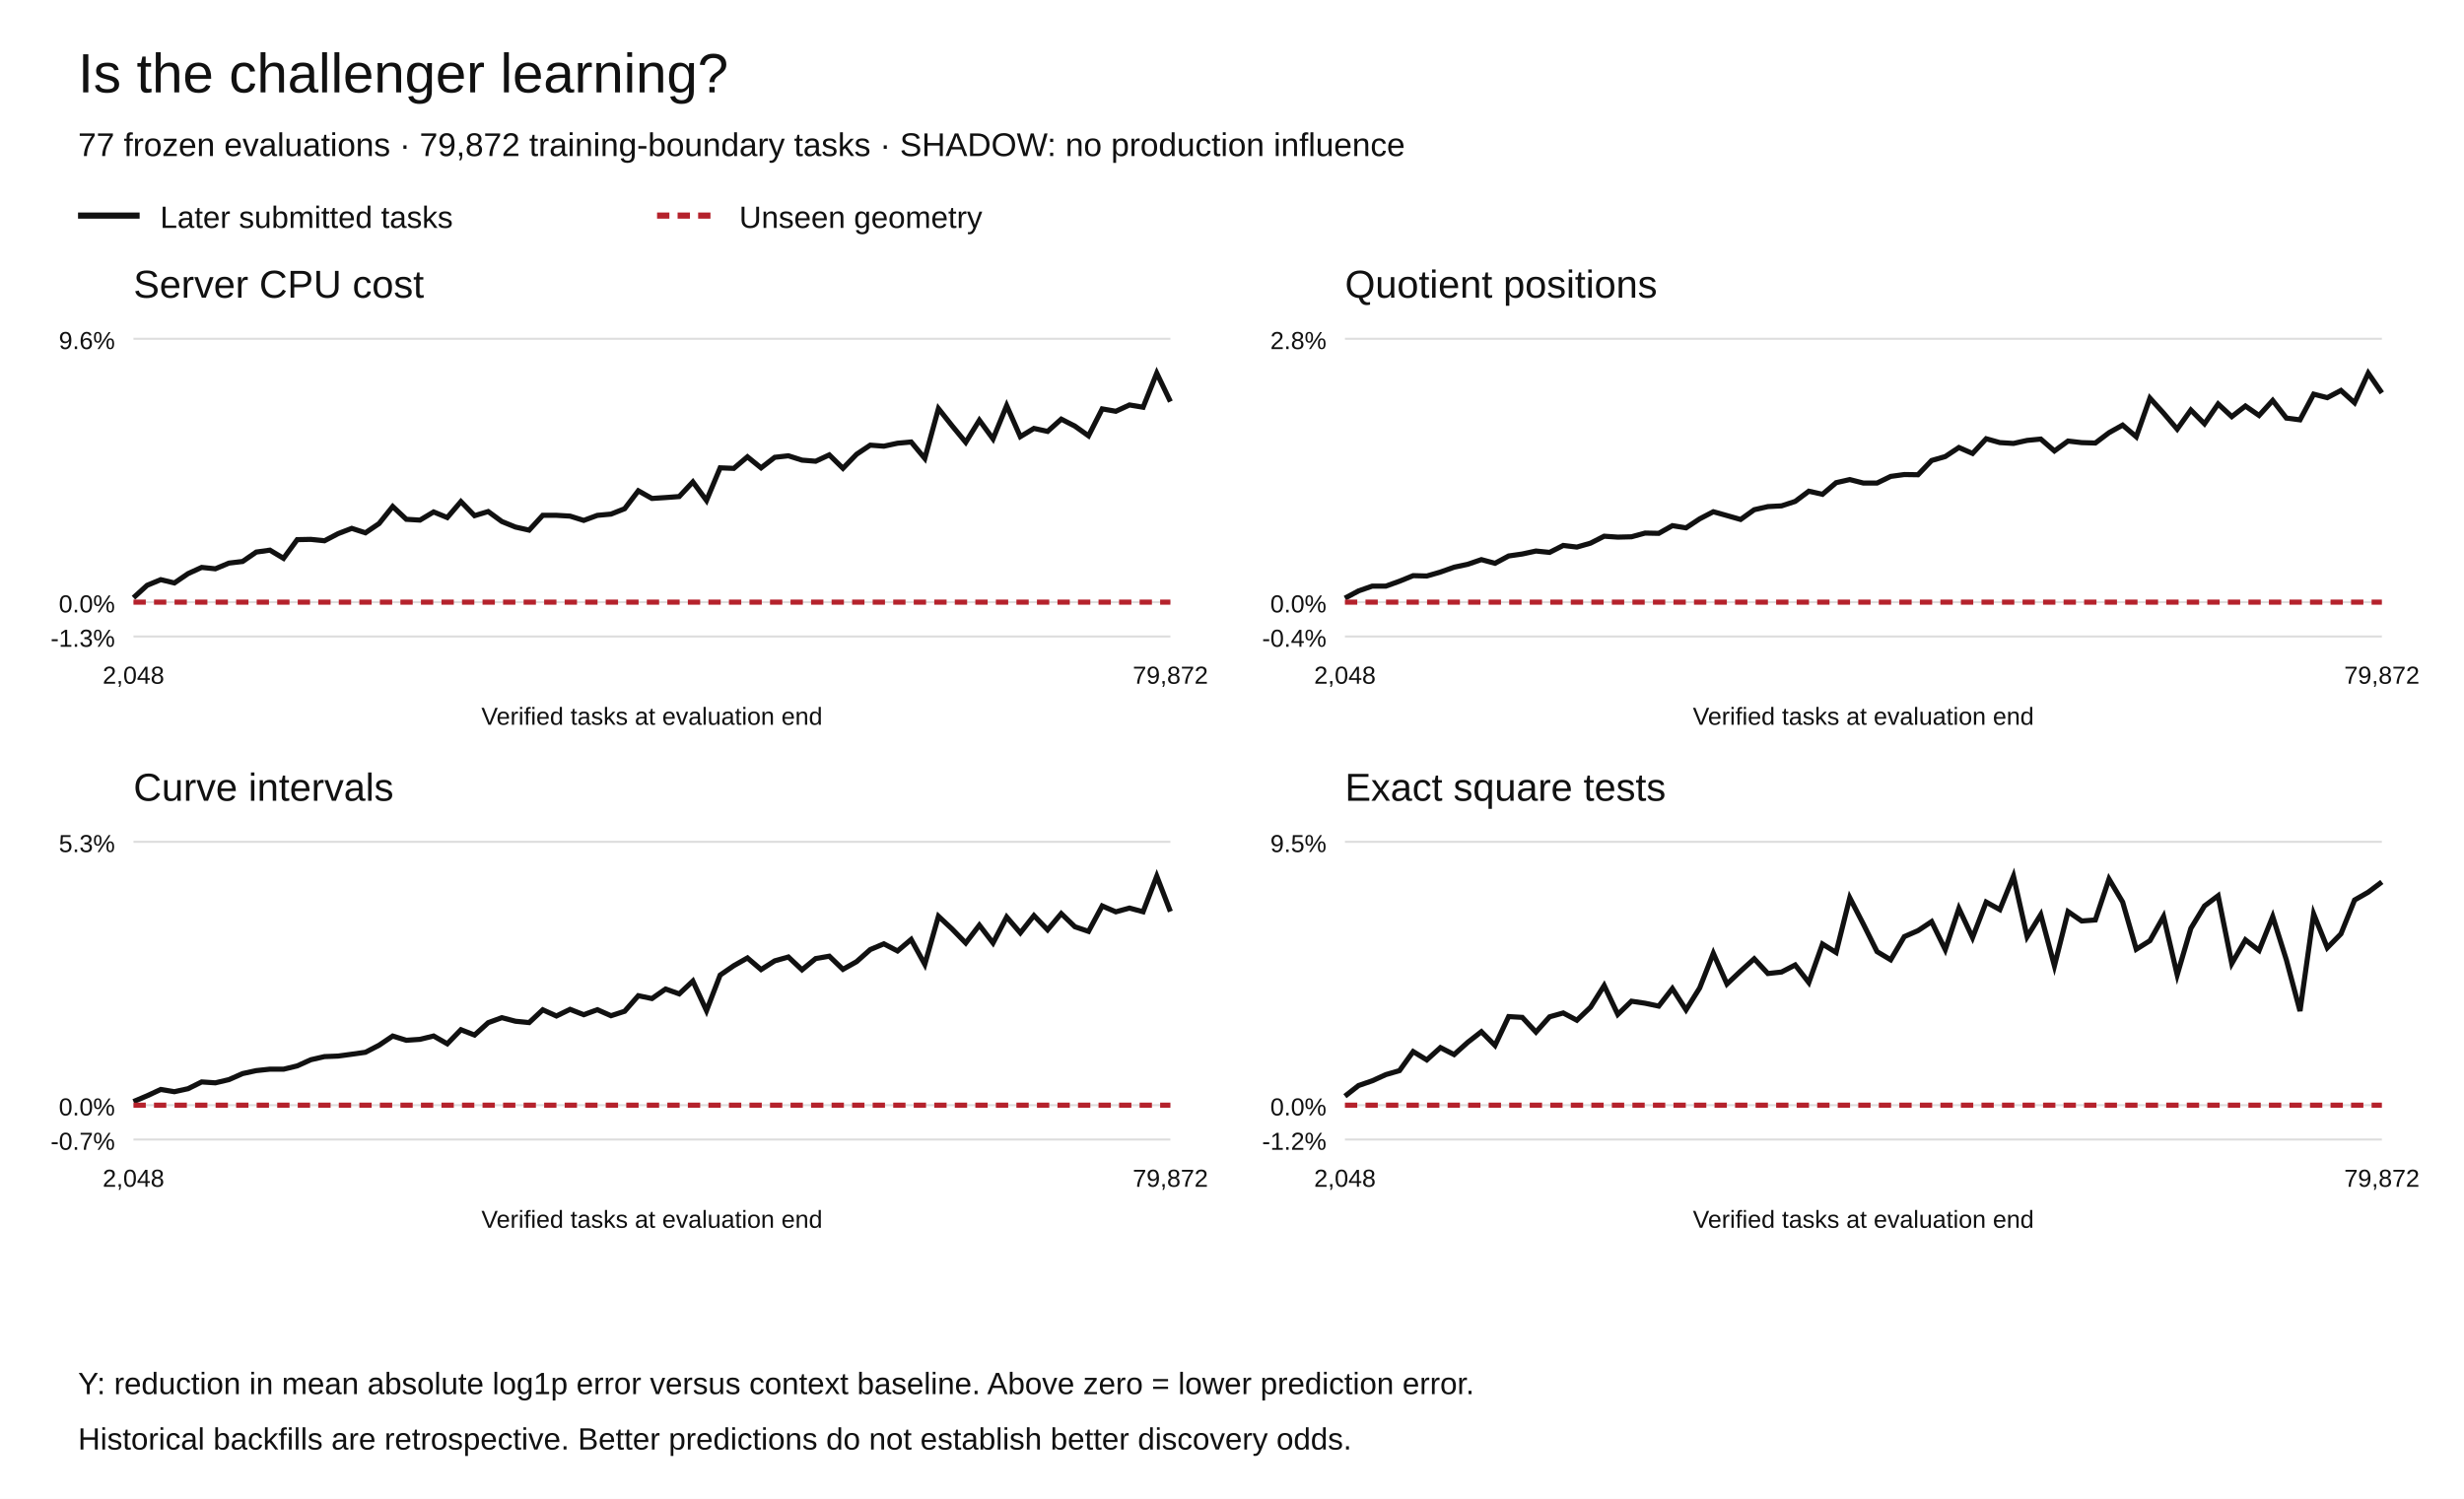
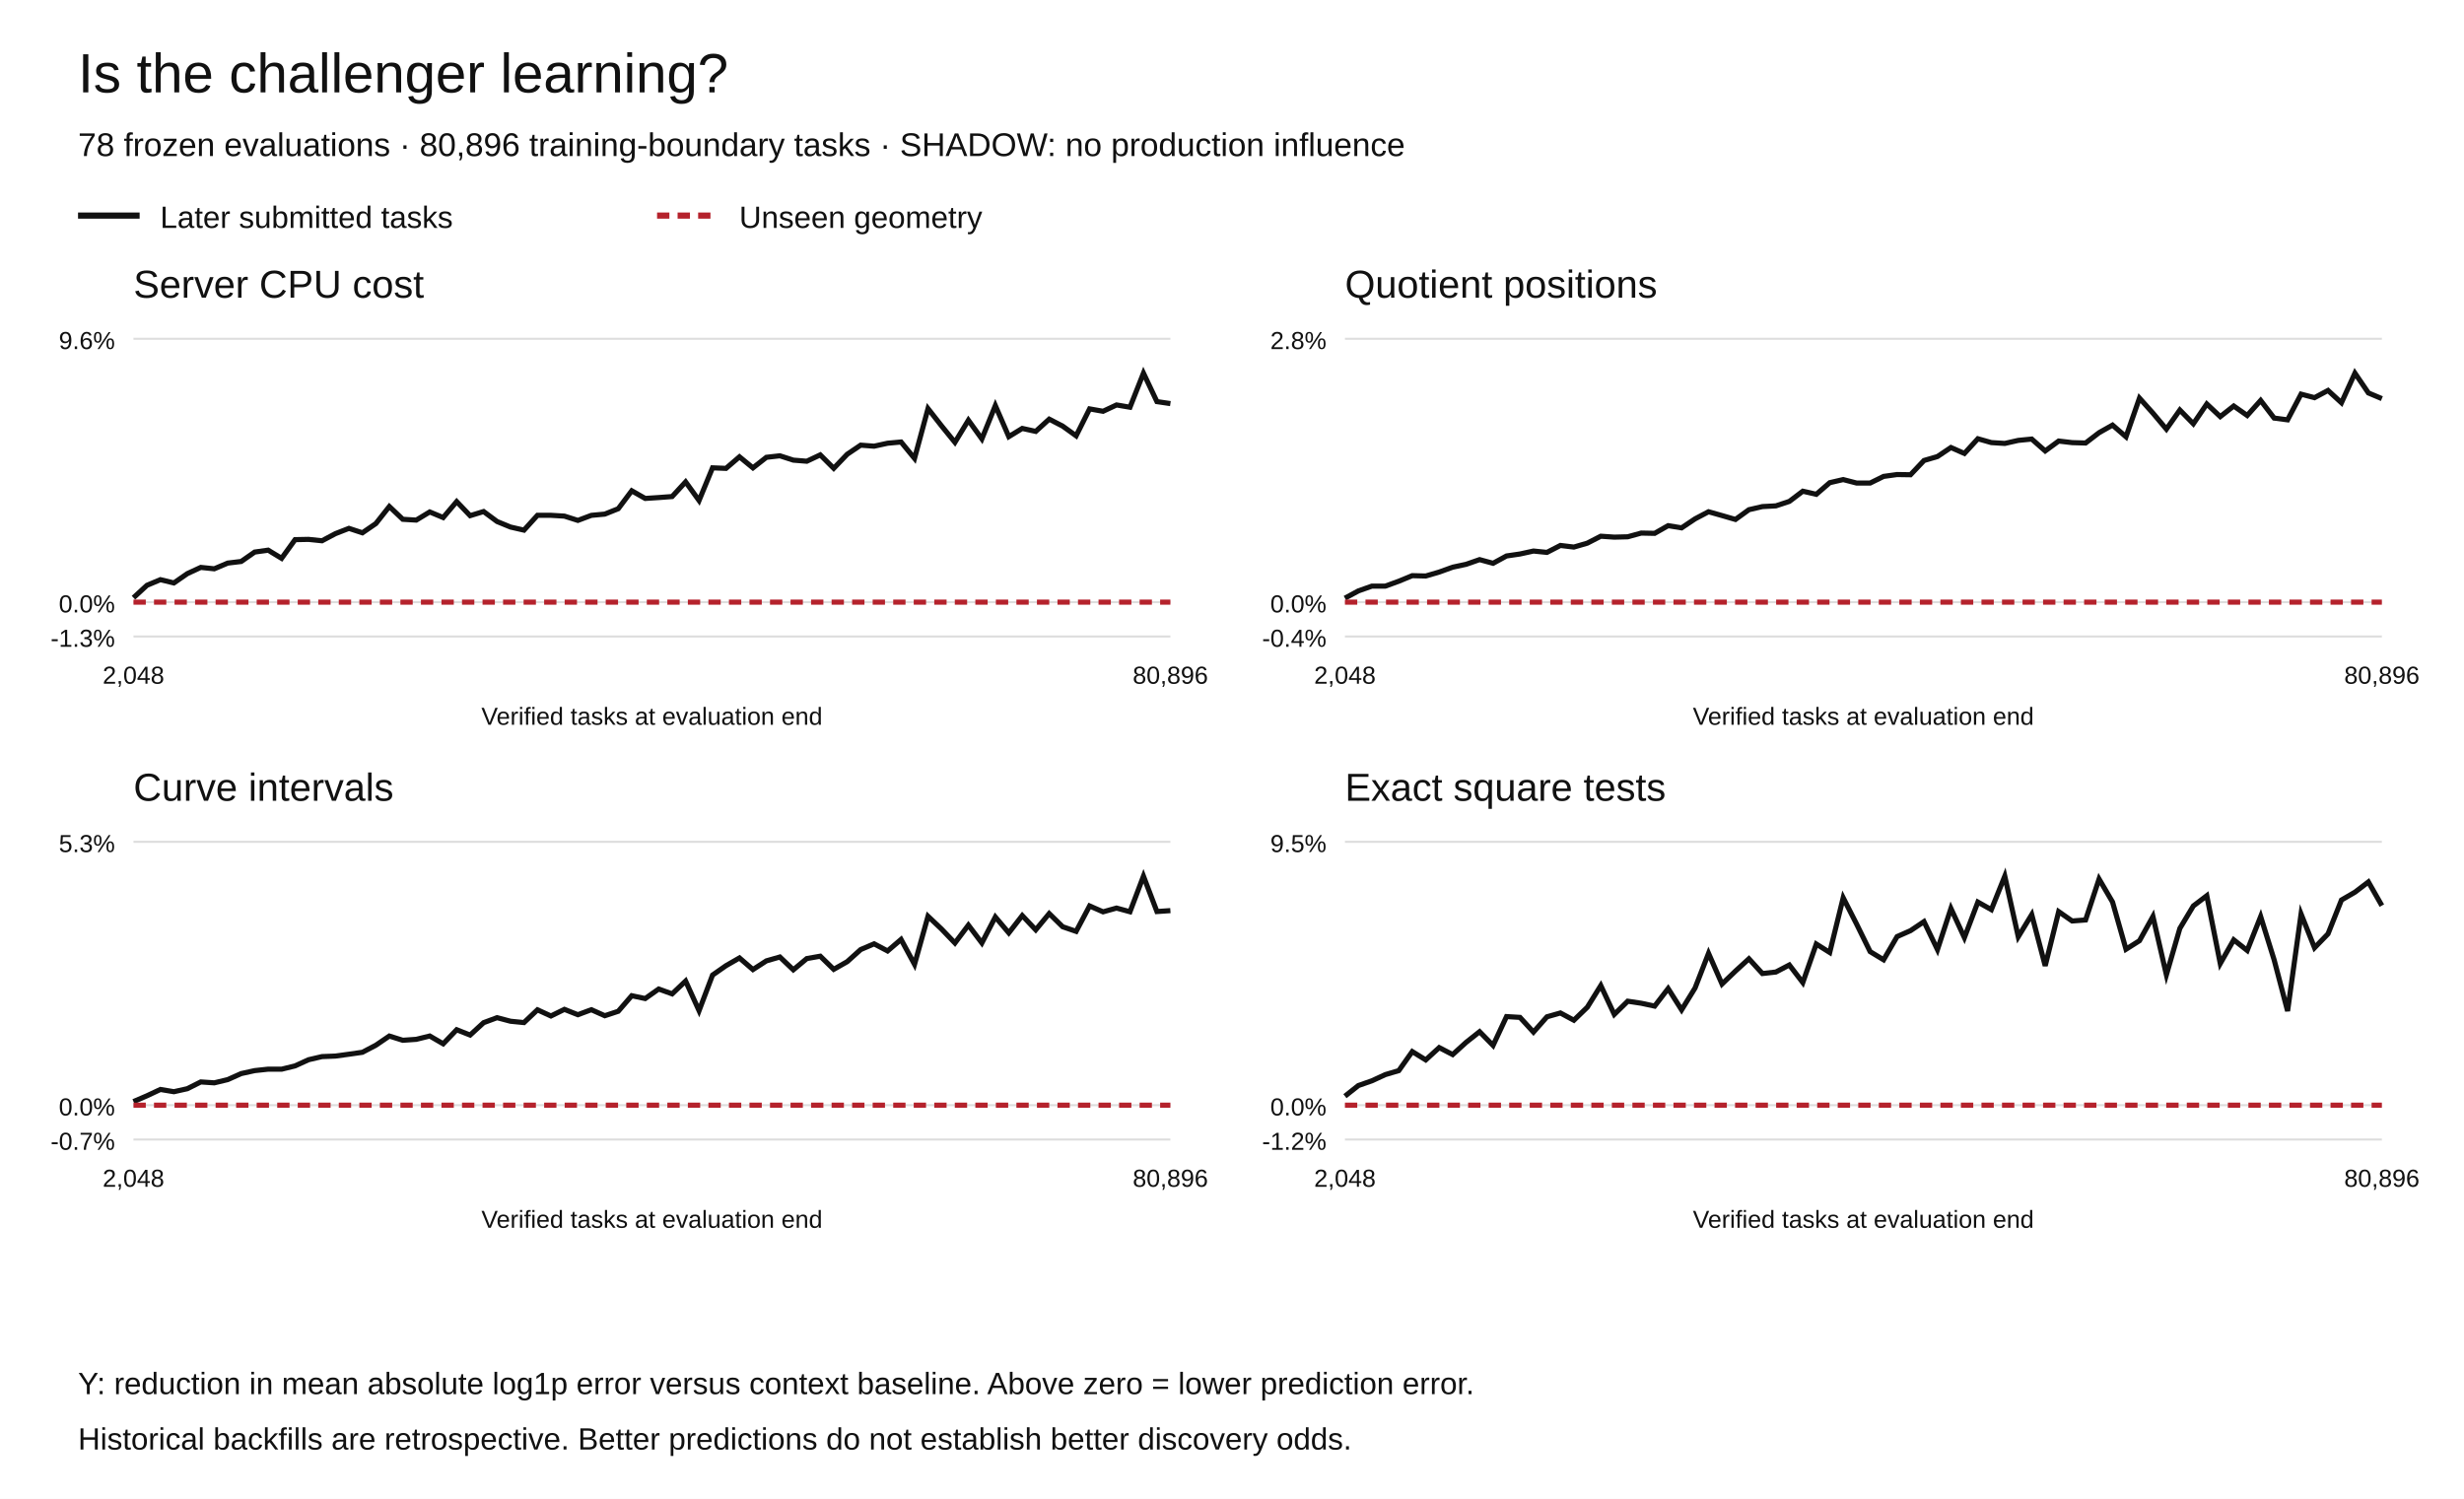
<svg xmlns="http://www.w3.org/2000/svg" width="1200" height="730" viewBox="0 0 1200 730" role="img" aria-labelledby="title desc">
  <rect width="1200" height="730" fill="white" />
  <g font-family="Arial,Helvetica,sans-serif" fill="#111">
    <text x="38" y="45" font-size="27">Is the challenger learning?</text>
-     <text x="38" y="76" font-size="16">77 frozen evaluations · 79,872 training-boundary tasks · SHADOW: no production influence</text>
+     <text x="38" y="76" font-size="16">78 frozen evaluations · 80,896 training-boundary tasks · SHADOW: no production influence</text>
    <path d="M38 105h30" stroke="#111" stroke-width="3" />
    <text x="78" y="111" font-size="15">Later submitted tasks</text>
    <path d="M320 105h30" stroke="#b5222c" stroke-width="3" stroke-dasharray="6 4" />
    <text x="360" y="111" font-size="15">Unseen geometry</text>
    <text x="65" y="145" font-size="19">Server CPU cost</text>
    <path d="M65 310.00h505" stroke="#ddd" />
    <text x="56" y="315.00" text-anchor="end" font-size="12">-1.3%</text>
    <path d="M65 293.27h505" stroke="#ddd" />
    <text x="56" y="298.27" text-anchor="end" font-size="12">0.0%</text>
    <path d="M65 165.00h505" stroke="#ddd" />
    <text x="56" y="170.00" text-anchor="end" font-size="12">9.6%</text>
-     <polyline points="65.00,291.12 71.64,285.08 78.29,282.32 84.93,283.92 91.58,279.38 98.22,276.35 104.87,277.03 111.51,274.25 118.16,273.46 124.80,268.88 131.45,267.95 138.09,271.93 144.74,262.83 151.38,262.70 158.03,263.38 164.67,259.90 171.32,257.34 177.96,259.50 184.61,255.00 191.25,246.69 197.89,252.92 204.54,253.31 211.18,249.34 217.83,252.07 224.47,244.30 231.12,251.15 237.76,249.14 244.41,254.00 251.05,256.70 257.70,258.20 264.34,250.97 270.99,250.98 277.63,251.37 284.28,253.46 290.92,251.00 297.57,250.39 304.21,247.77 310.86,239.04 317.50,242.76 324.14,242.33 330.79,241.84 337.43,234.71 344.08,243.77 350.72,227.85 357.37,228.12 364.01,222.49 370.66,227.87 377.30,222.73 383.95,221.99 390.59,224.11 397.24,224.64 403.88,221.55 410.53,228.09 417.17,221.24 423.82,216.81 430.46,217.31 437.11,215.87 443.75,215.27 450.39,223.27 457.04,199.00 463.68,207.38 470.33,215.44 476.97,204.66 483.62,213.77 490.26,197.53 496.91,212.67 503.55,208.66 510.20,210.11 516.84,204.15 523.49,207.54 530.13,212.26 536.78,199.15 543.42,200.31 550.07,197.23 556.71,198.34 563.36,181.73 570.00,195.60" fill="none" stroke="#111" stroke-width="2.5" stroke-dasharray="" />
-     <polyline points="65.00,293.27 71.64,293.27 78.29,293.27 84.93,293.27 91.58,293.27 98.22,293.27 104.87,293.27 111.51,293.27 118.16,293.27 124.80,293.27 131.45,293.27 138.09,293.27 144.74,293.27 151.38,293.27 158.03,293.27 164.67,293.27 171.32,293.27 177.96,293.27 184.61,293.27 191.25,293.27 197.89,293.27 204.54,293.27 211.18,293.27 217.83,293.27 224.47,293.27 231.12,293.27 237.76,293.27 244.41,293.27 251.05,293.27 257.70,293.27 264.34,293.27 270.99,293.27 277.63,293.27 284.28,293.27 290.92,293.27 297.57,293.27 304.21,293.27 310.86,293.27 317.50,293.27 324.14,293.27 330.79,293.27 337.43,293.27 344.08,293.27 350.72,293.27 357.37,293.27 364.01,293.27 370.66,293.27 377.30,293.27 383.95,293.27 390.59,293.27 397.24,293.27 403.88,293.27 410.53,293.27 417.17,293.27 423.82,293.27 430.46,293.27 437.11,293.27 443.75,293.27 450.39,293.27 457.04,293.27 463.68,293.27 470.33,293.27 476.97,293.27 483.62,293.27 490.26,293.27 496.91,293.27 503.55,293.27 510.20,293.27 516.84,293.27 523.49,293.27 530.13,293.27 536.78,293.27 543.42,293.27 550.07,293.27 556.71,293.27 563.36,293.27 570.00,293.27" fill="none" stroke="#b5222c" stroke-width="2.5" stroke-dasharray="6 4" />
+     <polyline points="65.00,291.12 71.56,285.08 78.12,282.32 84.68,283.92 91.23,279.38 97.79,276.35 104.35,277.03 110.91,274.25 117.47,273.46 124.03,268.88 130.58,267.95 137.14,271.93 143.70,262.83 150.26,262.70 156.82,263.38 163.38,259.90 169.94,257.34 176.49,259.50 183.05,255.00 189.61,246.69 196.17,252.92 202.73,253.31 209.29,249.34 215.84,252.07 222.40,244.30 228.96,251.15 235.52,249.14 242.08,254.00 248.64,256.70 255.19,258.20 261.75,250.97 268.31,250.98 274.87,251.37 281.43,253.46 287.99,251.00 294.55,250.39 301.10,247.77 307.66,239.04 314.22,242.76 320.78,242.33 327.34,241.84 333.90,234.71 340.45,243.77 347.01,227.85 353.57,228.12 360.13,222.49 366.69,227.87 373.25,222.73 379.81,221.99 386.36,224.11 392.92,224.64 399.48,221.55 406.04,228.09 412.60,221.24 419.16,216.81 425.71,217.31 432.27,215.87 438.83,215.27 445.39,223.27 451.95,199.00 458.51,207.38 465.06,215.44 471.62,204.66 478.18,213.77 484.74,197.53 491.30,212.67 497.86,208.66 504.42,210.11 510.97,204.15 517.53,207.54 524.09,212.26 530.65,199.15 537.21,200.31 543.77,197.23 550.32,198.34 556.88,181.73 563.44,195.60 570.00,196.57" fill="none" stroke="#111" stroke-width="2.5" stroke-dasharray="" />
+     <polyline points="65.00,293.27 71.56,293.27 78.12,293.27 84.68,293.27 91.23,293.27 97.79,293.27 104.35,293.27 110.91,293.27 117.47,293.27 124.03,293.27 130.58,293.27 137.14,293.27 143.70,293.27 150.26,293.27 156.82,293.27 163.38,293.27 169.94,293.27 176.49,293.27 183.05,293.27 189.61,293.27 196.17,293.27 202.73,293.27 209.29,293.27 215.84,293.27 222.40,293.27 228.96,293.27 235.52,293.27 242.08,293.27 248.64,293.27 255.19,293.27 261.75,293.27 268.31,293.27 274.87,293.27 281.43,293.27 287.99,293.27 294.55,293.27 301.10,293.27 307.66,293.27 314.22,293.27 320.78,293.27 327.34,293.27 333.90,293.27 340.45,293.27 347.01,293.27 353.57,293.27 360.13,293.27 366.69,293.27 373.25,293.27 379.81,293.27 386.36,293.27 392.92,293.27 399.48,293.27 406.04,293.27 412.60,293.27 419.16,293.27 425.71,293.27 432.27,293.27 438.83,293.27 445.39,293.27 451.95,293.27 458.51,293.27 465.06,293.27 471.62,293.27 478.18,293.27 484.74,293.27 491.30,293.27 497.86,293.27 504.42,293.27 510.97,293.27 517.53,293.27 524.09,293.27 530.65,293.27 537.21,293.27 543.77,293.27 550.32,293.27 556.88,293.27 563.44,293.27 570.00,293.27" fill="none" stroke="#b5222c" stroke-width="2.5" stroke-dasharray="6 4" />
    <text x="65.00" y="333" text-anchor="middle" font-size="12">2,048</text>
-     <text x="570.00" y="333" text-anchor="middle" font-size="12">79,872</text>
+     <text x="570.00" y="333" text-anchor="middle" font-size="12">80,896</text>
    <text x="317.5" y="353" text-anchor="middle" font-size="12">Verified tasks at evaluation end</text>
    <text x="655" y="145" font-size="19">Quotient positions</text>
    <path d="M655 310.00h505" stroke="#ddd" />
    <text x="646" y="315.00" text-anchor="end" font-size="12">-0.4%</text>
    <path d="M655 293.27h505" stroke="#ddd" />
    <text x="646" y="298.27" text-anchor="end" font-size="12">0.0%</text>
    <path d="M655 165.00h505" stroke="#ddd" />
    <text x="646" y="170.00" text-anchor="end" font-size="12">2.8%</text>
-     <polyline points="655.00,291.34 661.64,287.79 668.29,285.47 674.93,285.46 681.58,283.08 688.22,280.37 694.87,280.54 701.51,278.62 708.16,276.25 714.80,274.84 721.45,272.56 728.09,274.35 734.74,270.78 741.38,269.82 748.03,268.38 754.67,269.04 761.32,265.66 767.96,266.45 774.61,264.54 781.25,261.16 787.89,261.61 794.54,261.44 801.18,259.63 807.83,259.76 814.47,256.02 821.12,257.09 827.76,252.70 834.41,249.24 841.05,251.10 847.70,253.00 854.34,248.25 860.99,246.73 867.63,246.38 874.28,244.21 880.92,239.24 887.57,240.75 894.21,235.09 900.86,233.57 907.50,235.27 914.14,235.27 920.79,232.03 927.43,231.12 934.08,231.22 940.72,224.28 947.37,222.36 954.01,217.96 960.66,220.85 967.30,213.69 973.95,215.56 980.59,215.97 987.24,214.49 993.88,213.84 1000.53,219.63 1007.17,214.81 1013.82,215.58 1020.46,215.77 1027.11,210.74 1033.75,207.04 1040.39,212.73 1047.04,193.89 1053.68,201.21 1060.33,209.01 1066.97,199.70 1073.62,206.40 1080.26,196.75 1086.91,202.91 1093.55,197.75 1100.20,202.35 1106.84,195.04 1113.49,203.62 1120.13,204.48 1126.78,191.97 1133.42,193.68 1140.07,190.16 1146.71,196.16 1153.36,181.73 1160.00,191.38" fill="none" stroke="#111" stroke-width="2.5" stroke-dasharray="" />
-     <polyline points="655.00,293.27 661.64,293.27 668.29,293.27 674.93,293.27 681.58,293.27 688.22,293.27 694.87,293.27 701.51,293.27 708.16,293.27 714.80,293.27 721.45,293.27 728.09,293.27 734.74,293.27 741.38,293.27 748.03,293.27 754.67,293.27 761.32,293.27 767.96,293.27 774.61,293.27 781.25,293.27 787.89,293.27 794.54,293.27 801.18,293.27 807.83,293.27 814.47,293.27 821.12,293.27 827.76,293.27 834.41,293.27 841.05,293.27 847.70,293.27 854.34,293.27 860.99,293.27 867.63,293.27 874.28,293.27 880.92,293.27 887.57,293.27 894.21,293.27 900.86,293.27 907.50,293.27 914.14,293.27 920.79,293.27 927.43,293.27 934.08,293.27 940.72,293.27 947.37,293.27 954.01,293.27 960.66,293.27 967.30,293.27 973.95,293.27 980.59,293.27 987.24,293.27 993.88,293.27 1000.53,293.27 1007.17,293.27 1013.82,293.27 1020.46,293.27 1027.11,293.27 1033.75,293.27 1040.39,293.27 1047.04,293.27 1053.68,293.27 1060.33,293.27 1066.97,293.27 1073.62,293.27 1080.26,293.27 1086.91,293.27 1093.55,293.27 1100.20,293.27 1106.84,293.27 1113.49,293.27 1120.13,293.27 1126.78,293.27 1133.42,293.27 1140.07,293.27 1146.71,293.27 1153.36,293.27 1160.00,293.27" fill="none" stroke="#b5222c" stroke-width="2.5" stroke-dasharray="6 4" />
+     <polyline points="655.00,291.34 661.56,287.79 668.12,285.47 674.68,285.46 681.23,283.08 687.79,280.37 694.35,280.54 700.91,278.62 707.47,276.25 714.03,274.84 720.58,272.56 727.14,274.35 733.70,270.78 740.26,269.82 746.82,268.38 753.38,269.04 759.94,265.66 766.49,266.45 773.05,264.54 779.61,261.16 786.17,261.61 792.73,261.44 799.29,259.63 805.84,259.76 812.40,256.02 818.96,257.09 825.52,252.70 832.08,249.24 838.64,251.10 845.19,253.00 851.75,248.25 858.31,246.73 864.87,246.38 871.43,244.21 877.99,239.24 884.55,240.75 891.10,235.09 897.66,233.57 904.22,235.27 910.78,235.27 917.34,232.03 923.90,231.12 930.45,231.22 937.01,224.28 943.57,222.36 950.13,217.96 956.69,220.85 963.25,213.69 969.81,215.56 976.36,215.97 982.92,214.49 989.48,213.84 996.04,219.63 1002.60,214.81 1009.16,215.58 1015.71,215.77 1022.27,210.74 1028.83,207.04 1035.39,212.73 1041.95,193.89 1048.51,201.21 1055.06,209.01 1061.62,199.70 1068.18,206.40 1074.74,196.75 1081.30,202.91 1087.86,197.75 1094.42,202.35 1100.97,195.04 1107.53,203.62 1114.09,204.48 1120.65,191.97 1127.21,193.68 1133.77,190.16 1140.32,196.16 1146.88,181.73 1153.44,191.38 1160.00,194.15" fill="none" stroke="#111" stroke-width="2.5" stroke-dasharray="" />
+     <polyline points="655.00,293.27 661.56,293.27 668.12,293.27 674.68,293.27 681.23,293.27 687.79,293.27 694.35,293.27 700.91,293.27 707.47,293.27 714.03,293.27 720.58,293.27 727.14,293.27 733.70,293.27 740.26,293.27 746.82,293.27 753.38,293.27 759.94,293.27 766.49,293.27 773.05,293.27 779.61,293.27 786.17,293.27 792.73,293.27 799.29,293.27 805.84,293.27 812.40,293.27 818.96,293.27 825.52,293.27 832.08,293.27 838.64,293.27 845.19,293.27 851.75,293.27 858.31,293.27 864.87,293.27 871.43,293.27 877.99,293.27 884.55,293.27 891.10,293.27 897.66,293.27 904.22,293.27 910.78,293.27 917.34,293.27 923.90,293.27 930.45,293.27 937.01,293.27 943.57,293.27 950.13,293.27 956.69,293.27 963.25,293.27 969.81,293.27 976.36,293.27 982.92,293.27 989.48,293.27 996.04,293.27 1002.60,293.27 1009.16,293.27 1015.71,293.27 1022.27,293.27 1028.83,293.27 1035.39,293.27 1041.95,293.27 1048.51,293.27 1055.06,293.27 1061.62,293.27 1068.18,293.27 1074.74,293.27 1081.30,293.27 1087.86,293.27 1094.42,293.27 1100.97,293.27 1107.53,293.27 1114.09,293.27 1120.65,293.27 1127.21,293.27 1133.77,293.27 1140.32,293.27 1146.88,293.27 1153.44,293.27 1160.00,293.27" fill="none" stroke="#b5222c" stroke-width="2.5" stroke-dasharray="6 4" />
    <text x="655.00" y="333" text-anchor="middle" font-size="12">2,048</text>
-     <text x="1160.00" y="333" text-anchor="middle" font-size="12">79,872</text>
+     <text x="1160.00" y="333" text-anchor="middle" font-size="12">80,896</text>
    <text x="907.5" y="353" text-anchor="middle" font-size="12">Verified tasks at evaluation end</text>
    <text x="65" y="390" font-size="19">Curve intervals</text>
    <path d="M65 555.00h505" stroke="#ddd" />
    <text x="56" y="560.00" text-anchor="end" font-size="12">-0.7%</text>
    <path d="M65 538.27h505" stroke="#ddd" />
    <text x="56" y="543.27" text-anchor="end" font-size="12">0.0%</text>
    <path d="M65 410.00h505" stroke="#ddd" />
    <text x="56" y="415.00" text-anchor="end" font-size="12">5.3%</text>
-     <polyline points="65.00,536.52 71.64,533.70 78.29,530.62 84.93,531.71 91.58,530.25 98.22,526.95 104.87,527.39 111.51,525.82 118.16,522.88 124.80,521.44 131.45,520.73 138.09,520.75 144.74,519.14 151.38,516.14 158.03,514.61 164.67,514.35 171.32,513.45 177.96,512.51 184.61,509.07 191.25,504.60 197.89,506.66 204.54,506.20 211.18,504.58 217.83,508.38 224.47,501.53 231.12,504.11 237.76,498.09 244.41,495.65 251.05,497.39 257.70,498.04 264.34,491.82 270.99,494.83 277.63,491.60 284.28,494.21 290.92,491.77 297.57,494.70 304.21,492.53 310.86,484.95 317.50,486.34 324.14,481.70 330.79,484.06 337.43,477.82 344.08,492.25 350.72,474.91 357.37,470.33 364.01,466.56 370.66,472.22 377.30,467.98 383.95,466.10 390.59,472.34 397.24,466.87 403.88,465.71 410.53,472.11 417.17,468.38 423.82,462.48 430.46,459.69 437.11,463.16 443.75,457.55 450.39,469.69 457.04,446.26 463.68,452.46 470.33,459.29 476.97,450.58 483.62,459.27 490.26,446.61 496.91,454.36 503.55,445.93 510.20,452.87 516.84,444.95 523.49,451.37 530.13,453.62 536.78,441.24 543.42,444.10 550.07,442.27 556.71,444.06 563.36,426.73 570.00,443.96" fill="none" stroke="#111" stroke-width="2.5" stroke-dasharray="" />
-     <polyline points="65.00,538.27 71.64,538.27 78.29,538.27 84.93,538.27 91.58,538.27 98.22,538.27 104.87,538.27 111.51,538.27 118.16,538.27 124.80,538.27 131.45,538.27 138.09,538.27 144.74,538.27 151.38,538.27 158.03,538.27 164.67,538.27 171.32,538.27 177.96,538.27 184.61,538.27 191.25,538.27 197.89,538.27 204.54,538.27 211.18,538.27 217.83,538.27 224.47,538.27 231.12,538.27 237.76,538.27 244.41,538.27 251.05,538.27 257.70,538.27 264.34,538.27 270.99,538.27 277.63,538.27 284.28,538.27 290.92,538.27 297.57,538.27 304.21,538.27 310.86,538.27 317.50,538.27 324.14,538.27 330.79,538.27 337.43,538.27 344.08,538.27 350.72,538.27 357.37,538.27 364.01,538.27 370.66,538.27 377.30,538.27 383.95,538.27 390.59,538.27 397.24,538.27 403.88,538.27 410.53,538.27 417.17,538.27 423.82,538.27 430.46,538.27 437.11,538.27 443.75,538.27 450.39,538.27 457.04,538.27 463.68,538.27 470.33,538.27 476.97,538.27 483.62,538.27 490.26,538.27 496.91,538.27 503.55,538.27 510.20,538.27 516.84,538.27 523.49,538.27 530.13,538.27 536.78,538.27 543.42,538.27 550.07,538.27 556.71,538.27 563.36,538.27 570.00,538.27" fill="none" stroke="#b5222c" stroke-width="2.5" stroke-dasharray="6 4" />
+     <polyline points="65.00,536.52 71.56,533.70 78.12,530.62 84.68,531.71 91.23,530.25 97.79,526.95 104.35,527.39 110.91,525.82 117.47,522.88 124.03,521.44 130.58,520.73 137.14,520.75 143.70,519.14 150.26,516.14 156.82,514.61 163.38,514.35 169.94,513.45 176.49,512.51 183.05,509.07 189.61,504.60 196.17,506.66 202.73,506.20 209.29,504.58 215.84,508.38 222.40,501.53 228.96,504.11 235.52,498.09 242.08,495.65 248.64,497.39 255.19,498.04 261.75,491.82 268.31,494.83 274.87,491.60 281.43,494.21 287.99,491.77 294.55,494.70 301.10,492.53 307.66,484.95 314.22,486.34 320.78,481.70 327.34,484.06 333.90,477.82 340.45,492.25 347.01,474.91 353.57,470.33 360.13,466.56 366.69,472.22 373.25,467.98 379.81,466.10 386.36,472.34 392.92,466.87 399.48,465.71 406.04,472.11 412.60,468.38 419.16,462.48 425.71,459.69 432.27,463.16 438.83,457.55 445.39,469.69 451.95,446.26 458.51,452.46 465.06,459.29 471.62,450.58 478.18,459.27 484.74,446.61 491.30,454.36 497.86,445.93 504.42,452.87 510.97,444.95 517.53,451.37 524.09,453.62 530.65,441.24 537.21,444.10 543.77,442.27 550.32,444.06 556.88,426.73 563.44,443.96 570.00,443.51" fill="none" stroke="#111" stroke-width="2.5" stroke-dasharray="" />
+     <polyline points="65.00,538.27 71.56,538.27 78.12,538.27 84.68,538.27 91.23,538.27 97.79,538.27 104.35,538.27 110.91,538.27 117.47,538.27 124.03,538.27 130.58,538.27 137.14,538.27 143.70,538.27 150.26,538.27 156.82,538.27 163.38,538.27 169.94,538.27 176.49,538.27 183.05,538.27 189.61,538.27 196.17,538.27 202.73,538.27 209.29,538.27 215.84,538.27 222.40,538.27 228.96,538.27 235.52,538.27 242.08,538.27 248.64,538.27 255.19,538.27 261.75,538.27 268.31,538.27 274.87,538.27 281.43,538.27 287.99,538.27 294.55,538.27 301.10,538.27 307.66,538.27 314.22,538.27 320.78,538.27 327.34,538.27 333.90,538.27 340.45,538.27 347.01,538.27 353.57,538.27 360.13,538.27 366.69,538.27 373.25,538.27 379.81,538.27 386.36,538.27 392.92,538.27 399.48,538.27 406.04,538.27 412.60,538.27 419.16,538.27 425.71,538.27 432.27,538.27 438.83,538.27 445.39,538.27 451.95,538.27 458.51,538.27 465.06,538.27 471.62,538.27 478.18,538.27 484.74,538.27 491.30,538.27 497.86,538.27 504.42,538.27 510.97,538.27 517.53,538.27 524.09,538.27 530.65,538.27 537.21,538.27 543.77,538.27 550.32,538.27 556.88,538.27 563.44,538.27 570.00,538.27" fill="none" stroke="#b5222c" stroke-width="2.5" stroke-dasharray="6 4" />
    <text x="65.00" y="578" text-anchor="middle" font-size="12">2,048</text>
-     <text x="570.00" y="578" text-anchor="middle" font-size="12">79,872</text>
+     <text x="570.00" y="578" text-anchor="middle" font-size="12">80,896</text>
    <text x="317.5" y="598" text-anchor="middle" font-size="12">Verified tasks at evaluation end</text>
    <text x="655" y="390" font-size="19">Exact square tests</text>
    <path d="M655 555.00h505" stroke="#ddd" />
    <text x="646" y="560.00" text-anchor="end" font-size="12">-1.2%</text>
    <path d="M655 538.27h505" stroke="#ddd" />
    <text x="646" y="543.27" text-anchor="end" font-size="12">0.0%</text>
    <path d="M655 410.00h505" stroke="#ddd" />
    <text x="646" y="415.00" text-anchor="end" font-size="12">9.5%</text>
-     <polyline points="655.00,533.89 661.64,528.70 668.29,526.40 674.93,523.38 681.58,521.44 688.22,512.16 694.87,516.22 701.51,510.23 708.16,513.62 714.80,507.66 721.45,502.48 728.09,509.18 734.74,495.12 741.38,495.51 748.03,502.68 754.67,495.23 761.32,493.36 767.96,496.90 774.61,490.56 781.25,480.00 787.89,494.06 794.54,487.63 801.18,488.62 807.83,490.02 814.47,481.47 821.12,491.85 827.76,481.19 834.41,464.31 841.05,479.26 847.70,472.97 854.34,466.97 860.99,474.15 867.63,473.42 874.28,469.99 880.92,478.56 887.57,459.78 894.21,463.89 900.86,437.25 907.50,450.13 914.14,463.48 920.79,467.46 927.43,456.17 934.08,453.27 940.72,448.87 947.37,462.51 954.01,442.46 960.66,456.67 967.30,439.35 973.95,443.03 980.59,426.73 987.24,456.24 993.88,445.45 1000.53,470.40 1007.17,444.00 1013.82,448.56 1020.46,448.06 1027.11,428.12 1033.75,439.32 1040.39,462.33 1047.04,458.17 1053.68,446.36 1060.33,474.79 1066.97,452.17 1073.62,441.24 1080.26,436.26 1086.91,469.29 1093.55,457.75 1100.20,462.92 1106.84,446.41 1113.49,467.48 1120.13,492.43 1126.78,445.14 1133.42,461.60 1140.07,454.84 1146.71,438.35 1153.36,434.54 1160.00,429.55" fill="none" stroke="#111" stroke-width="2.5" stroke-dasharray="" />
-     <polyline points="655.00,538.27 661.64,538.27 668.29,538.27 674.93,538.27 681.58,538.27 688.22,538.27 694.87,538.27 701.51,538.27 708.16,538.27 714.80,538.27 721.45,538.27 728.09,538.27 734.74,538.27 741.38,538.27 748.03,538.27 754.67,538.27 761.32,538.27 767.96,538.27 774.61,538.27 781.25,538.27 787.89,538.27 794.54,538.27 801.18,538.27 807.83,538.27 814.47,538.27 821.12,538.27 827.76,538.27 834.41,538.27 841.05,538.27 847.70,538.27 854.34,538.27 860.99,538.27 867.63,538.27 874.28,538.27 880.92,538.27 887.57,538.27 894.21,538.27 900.86,538.27 907.50,538.27 914.14,538.27 920.79,538.27 927.43,538.27 934.08,538.27 940.72,538.27 947.37,538.27 954.01,538.27 960.66,538.27 967.30,538.27 973.95,538.27 980.59,538.27 987.24,538.27 993.88,538.27 1000.53,538.27 1007.17,538.27 1013.82,538.27 1020.46,538.27 1027.11,538.27 1033.75,538.27 1040.39,538.27 1047.04,538.27 1053.68,538.27 1060.33,538.27 1066.97,538.27 1073.62,538.27 1080.26,538.27 1086.91,538.27 1093.55,538.27 1100.20,538.27 1106.84,538.27 1113.49,538.27 1120.13,538.27 1126.78,538.27 1133.42,538.27 1140.07,538.27 1146.71,538.27 1153.36,538.27 1160.00,538.27" fill="none" stroke="#b5222c" stroke-width="2.5" stroke-dasharray="6 4" />
+     <polyline points="655.00,533.89 661.56,528.70 668.12,526.40 674.68,523.38 681.23,521.44 687.79,512.16 694.35,516.22 700.91,510.23 707.47,513.62 714.03,507.66 720.58,502.48 727.14,509.18 733.70,495.12 740.26,495.51 746.82,502.68 753.38,495.23 759.94,493.36 766.49,496.90 773.05,490.56 779.61,480.00 786.17,494.06 792.73,487.63 799.29,488.62 805.84,490.02 812.40,481.47 818.96,491.85 825.52,481.19 832.08,464.31 838.64,479.26 845.19,472.97 851.75,466.97 858.31,474.15 864.87,473.42 871.43,469.99 877.99,478.56 884.55,459.78 891.10,463.89 897.66,437.25 904.22,450.13 910.78,463.48 917.34,467.46 923.90,456.17 930.45,453.27 937.01,448.87 943.57,462.51 950.13,442.46 956.69,456.67 963.25,439.35 969.81,443.03 976.36,426.73 982.92,456.24 989.48,445.45 996.04,470.40 1002.60,444.00 1009.16,448.56 1015.71,448.06 1022.27,428.12 1028.83,439.32 1035.39,462.33 1041.95,458.17 1048.51,446.36 1055.06,474.79 1061.62,452.17 1068.18,441.24 1074.74,436.26 1081.30,469.29 1087.86,457.75 1094.42,462.92 1100.97,446.41 1107.53,467.48 1114.09,492.43 1120.65,445.14 1127.21,461.60 1133.77,454.84 1140.32,438.35 1146.88,434.54 1153.44,429.55 1160.00,441.08" fill="none" stroke="#111" stroke-width="2.5" stroke-dasharray="" />
+     <polyline points="655.00,538.27 661.56,538.27 668.12,538.27 674.68,538.27 681.23,538.27 687.79,538.27 694.35,538.27 700.91,538.27 707.47,538.27 714.03,538.27 720.58,538.27 727.14,538.27 733.70,538.27 740.26,538.27 746.82,538.27 753.38,538.27 759.94,538.27 766.49,538.27 773.05,538.27 779.61,538.27 786.17,538.27 792.73,538.27 799.29,538.27 805.84,538.27 812.40,538.27 818.96,538.27 825.52,538.27 832.08,538.27 838.64,538.27 845.19,538.27 851.75,538.27 858.31,538.27 864.87,538.27 871.43,538.27 877.99,538.27 884.55,538.27 891.10,538.27 897.66,538.27 904.22,538.27 910.78,538.27 917.34,538.27 923.90,538.27 930.45,538.27 937.01,538.27 943.57,538.27 950.13,538.27 956.69,538.27 963.25,538.27 969.81,538.27 976.36,538.27 982.92,538.27 989.48,538.27 996.04,538.27 1002.60,538.27 1009.16,538.27 1015.71,538.27 1022.27,538.27 1028.83,538.27 1035.39,538.27 1041.95,538.27 1048.51,538.27 1055.06,538.27 1061.62,538.27 1068.18,538.27 1074.74,538.27 1081.30,538.27 1087.86,538.27 1094.42,538.27 1100.97,538.27 1107.53,538.27 1114.09,538.27 1120.65,538.27 1127.21,538.27 1133.77,538.27 1140.32,538.27 1146.88,538.27 1153.44,538.27 1160.00,538.27" fill="none" stroke="#b5222c" stroke-width="2.5" stroke-dasharray="6 4" />
    <text x="655.00" y="578" text-anchor="middle" font-size="12">2,048</text>
-     <text x="1160.00" y="578" text-anchor="middle" font-size="12">79,872</text>
+     <text x="1160.00" y="578" text-anchor="middle" font-size="12">80,896</text>
    <text x="907.5" y="598" text-anchor="middle" font-size="12">Verified tasks at evaluation end</text>
    <text x="38" y="679" font-size="15">Y: reduction in mean absolute log1p error versus context baseline. Above zero = lower prediction error.</text>
    <text x="38" y="706" font-size="15">Historical backfills are retrospective. Better predictions do not establish better discovery odds.</text>
  </g>
</svg>
